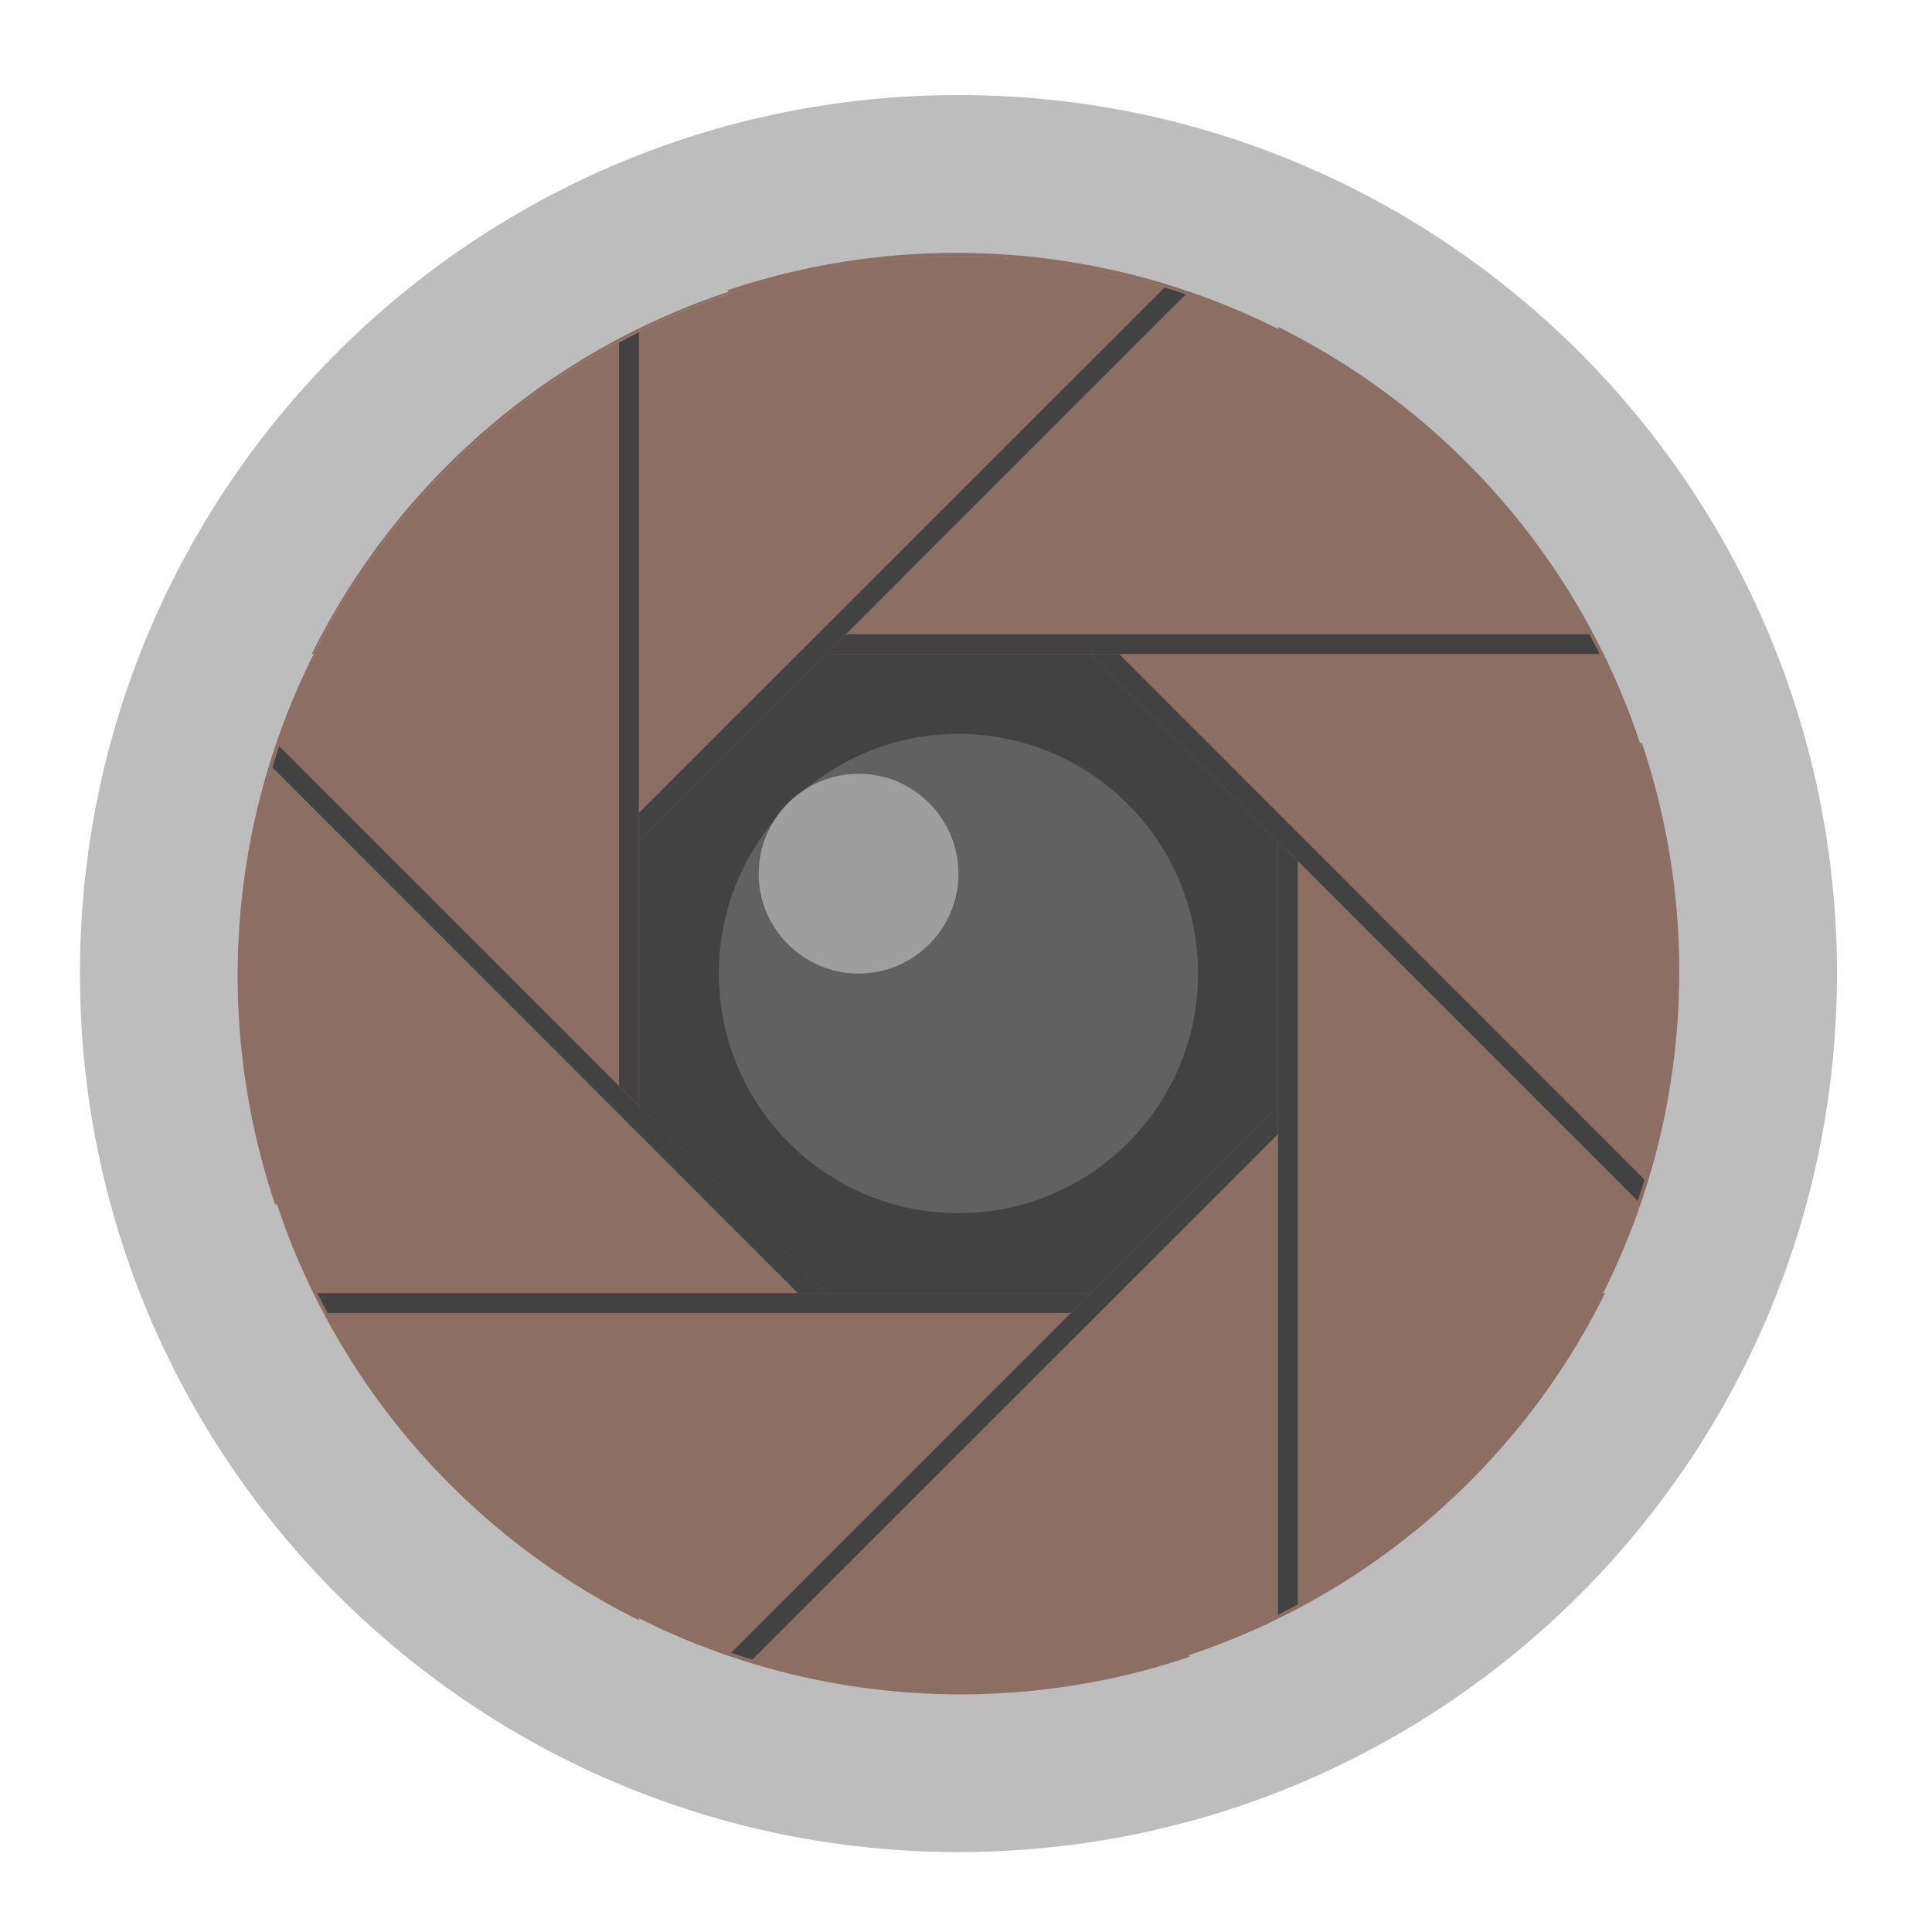
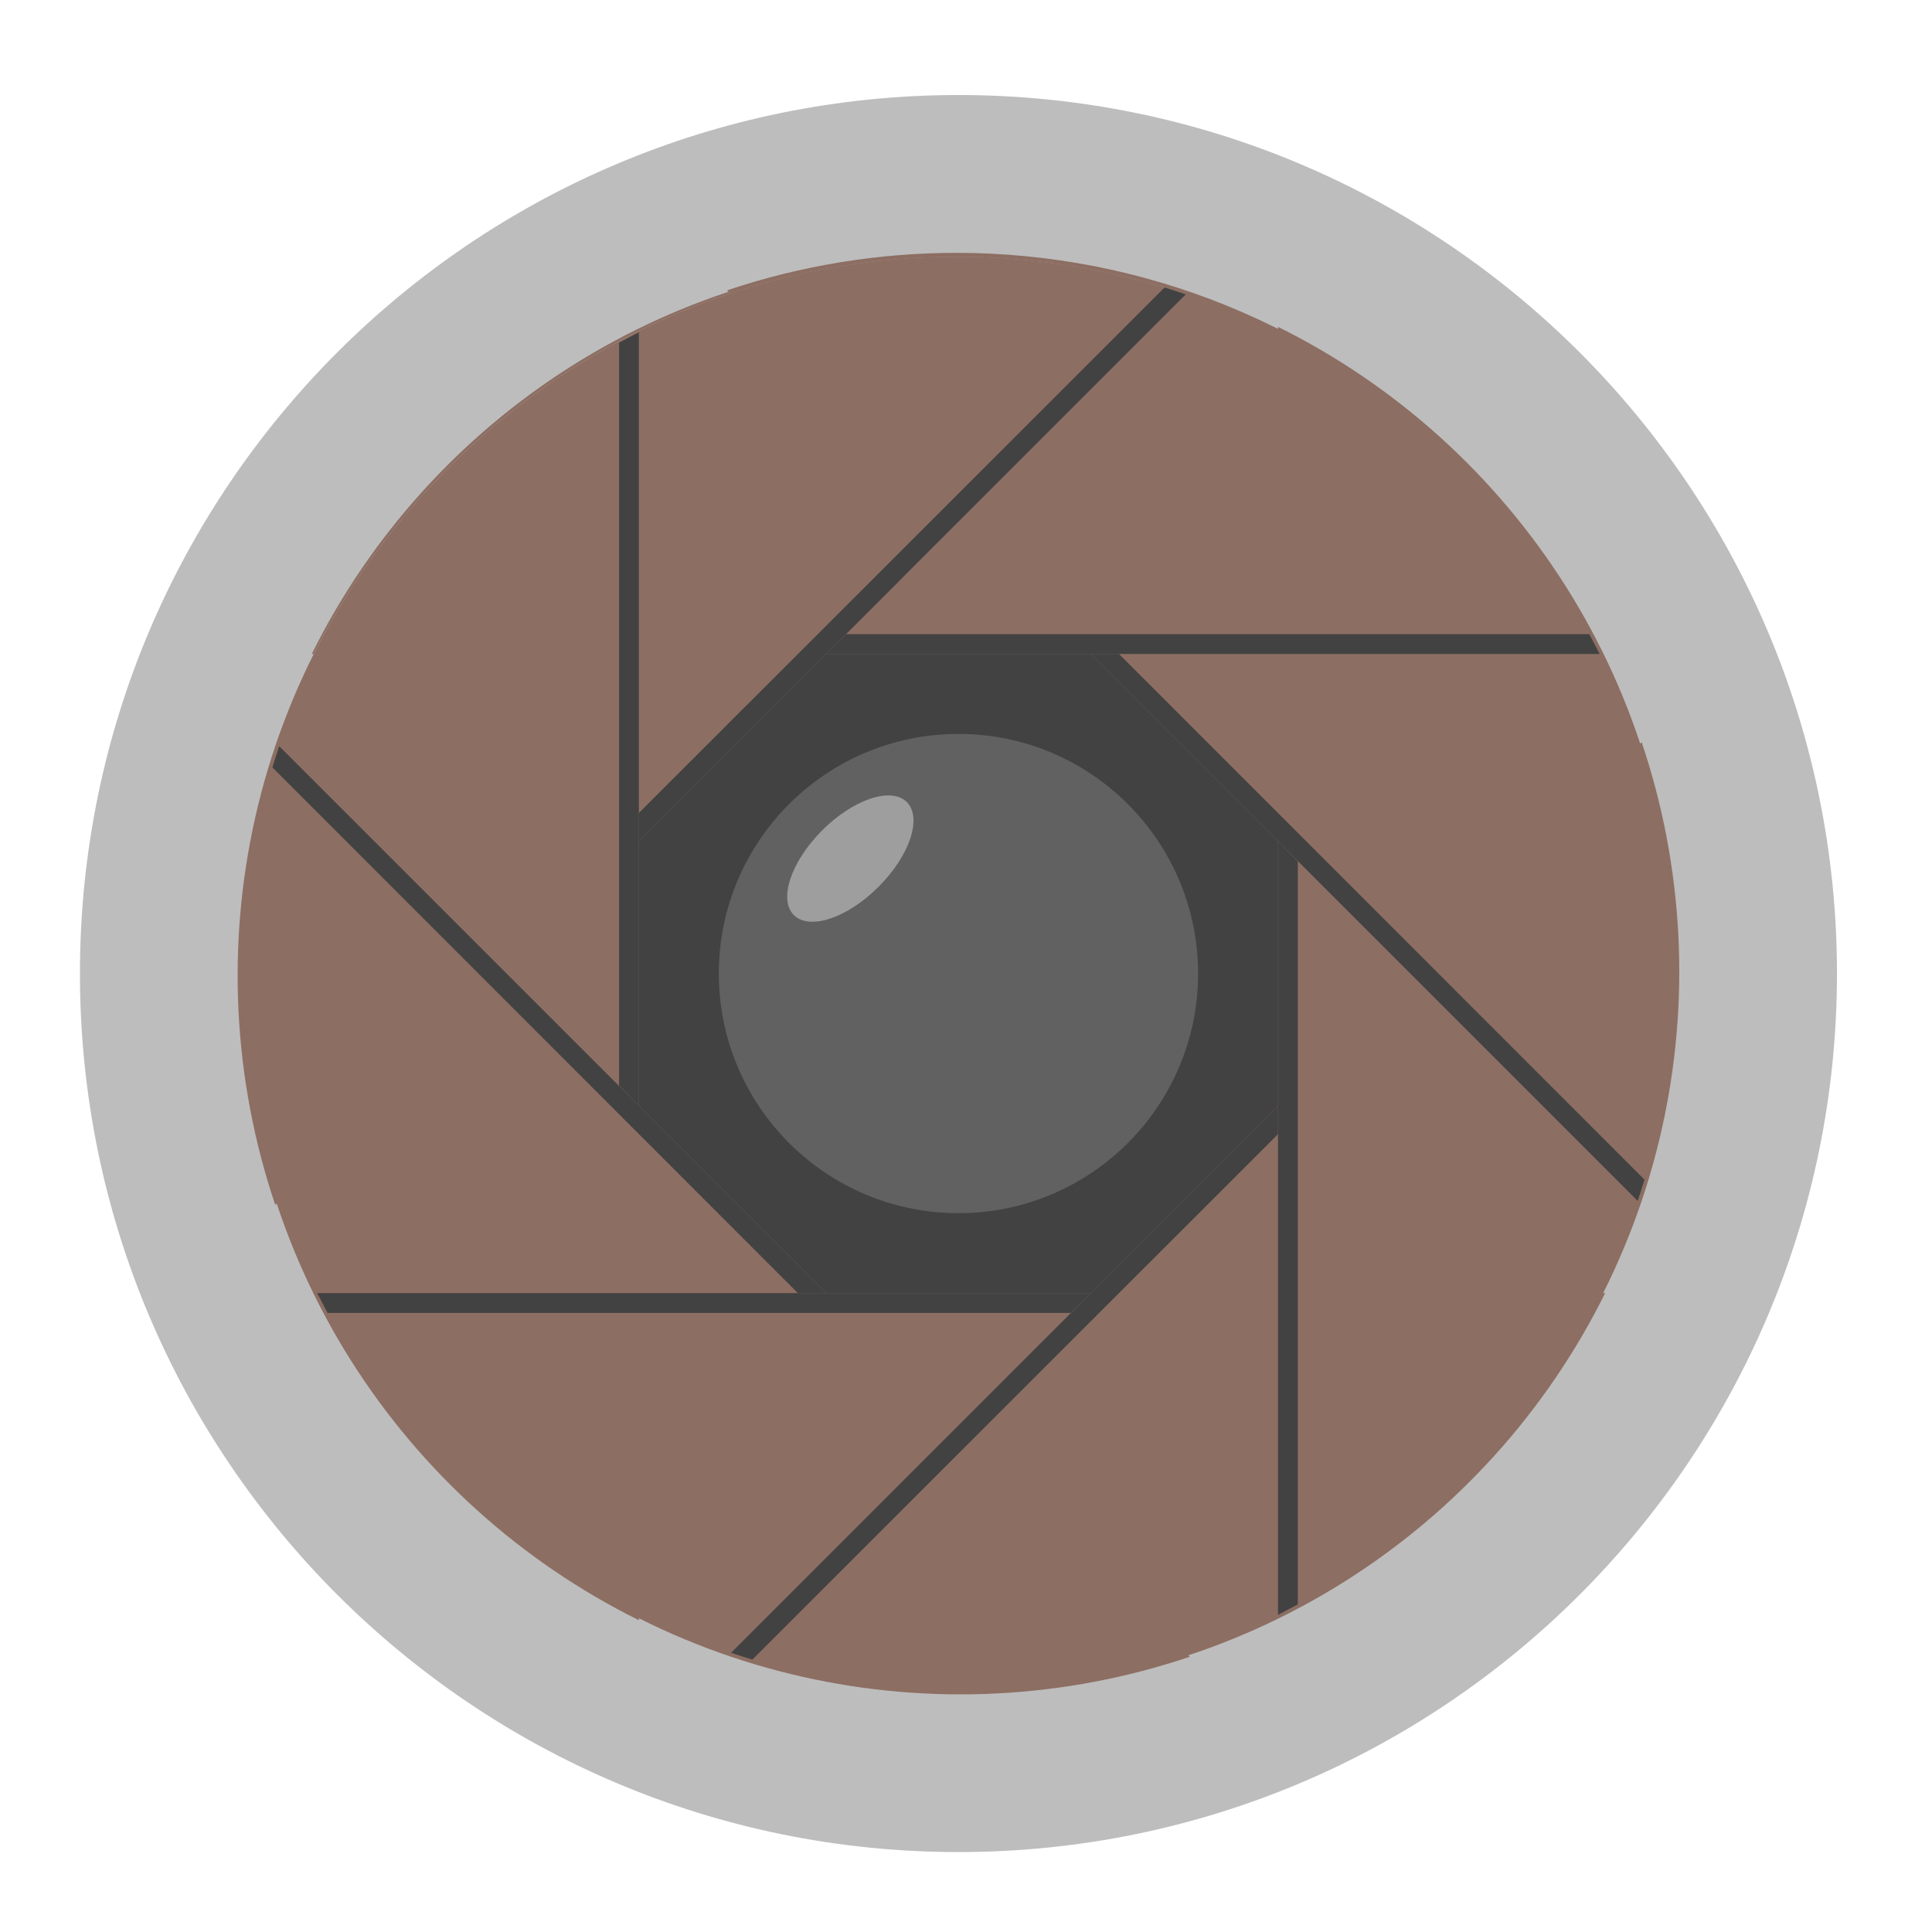
<svg xmlns="http://www.w3.org/2000/svg" width="32px" height="32px" viewBox="0 0 32 32" version="1.1">
  <g id="surface1">
    <path style=" stroke:none;fill-rule:nonzero;fill:rgb(74.118%,74.118%,74.118%);fill-opacity:1;" d="M 15.875 1.574 C 23.91 1.574 30.426 8.09 30.426 16.125 C 30.426 24.16 23.91 30.676 15.875 30.676 C 7.84 30.676 1.324 24.16 1.324 16.125 C 1.324 8.09 7.84 1.574 15.875 1.574 Z M 15.875 1.574 " />
    <path style=" stroke:none;fill-rule:nonzero;fill:rgb(25.882%,25.882%,25.882%);fill-opacity:1;" d="M 15.875 9.512 C 19.527 9.512 22.488 12.473 22.488 16.125 C 22.488 19.777 19.527 22.738 15.875 22.738 C 12.223 22.738 9.262 19.777 9.262 16.125 C 9.262 12.473 12.223 9.512 15.875 9.512 Z M 15.875 9.512 " />
    <path style=" stroke:none;fill-rule:nonzero;fill:rgb(55.294%,43.137%,38.824%);fill-opacity:1;" d="M 7.43 7.746 C 4.117 11.059 3.16 15.812 4.559 19.957 L 19.641 4.875 C 15.496 3.473 10.746 4.434 7.43 7.746 Z M 7.43 7.746 " />
    <path style=" stroke:none;fill-rule:nonzero;fill:rgb(55.294%,43.137%,38.824%);fill-opacity:1;" d="M 3.98 16.172 C 3.98 20.855 6.664 24.895 10.582 26.836 L 10.582 5.504 C 6.664 7.445 3.98 11.484 3.98 16.172 Z M 3.98 16.172 " />
    <path style=" stroke:none;fill-rule:nonzero;fill:rgb(55.294%,43.137%,38.824%);fill-opacity:1;" d="M 7.496 24.57 C 10.809 27.883 15.562 28.84 19.707 27.441 L 4.625 12.359 C 3.223 16.504 4.184 21.254 7.496 24.57 Z M 7.496 24.57 " />
    <path style=" stroke:none;fill-rule:nonzero;fill:rgb(55.294%,43.137%,38.824%);fill-opacity:1;" d="M 15.922 28.02 C 20.605 28.02 24.645 25.336 26.586 21.418 L 5.254 21.418 C 7.195 25.336 11.234 28.02 15.922 28.02 Z M 15.922 28.02 " />
    <path style=" stroke:none;fill-rule:nonzero;fill:rgb(55.294%,43.137%,38.824%);fill-opacity:1;" d="M 24.32 24.504 C 27.633 21.191 28.59 16.438 27.191 12.293 L 12.109 27.375 C 16.254 28.777 21.004 27.82 24.32 24.504 Z M 24.32 24.504 " />
    <path style=" stroke:none;fill-rule:nonzero;fill:rgb(55.294%,43.137%,38.824%);fill-opacity:1;" d="M 27.77 16.078 C 27.77 11.395 25.086 7.355 21.168 5.414 L 21.168 26.746 C 25.086 24.805 27.77 20.766 27.77 16.078 Z M 27.77 16.078 " />
    <path style=" stroke:none;fill-rule:nonzero;fill:rgb(55.294%,43.137%,38.824%);fill-opacity:1;" d="M 15.844 4.188 C 14.559 4.188 13.273 4.395 12.043 4.809 L 12.09 4.859 C 14.539 4.043 17.195 4.047 19.641 4.875 L 15.875 8.641 L 27.125 19.891 C 28.527 15.746 27.566 10.996 24.254 7.68 C 21.926 5.352 18.883 4.188 15.844 4.188 Z M 15.844 4.188 " />
    <path style=" stroke:none;fill-rule:nonzero;fill:rgb(55.294%,43.137%,38.824%);fill-opacity:1;" d="M 15.828 4.23 C 11.145 4.23 7.105 6.914 5.164 10.832 L 5.195 10.832 C 5.754 9.723 6.5 8.676 7.43 7.746 C 10.746 4.434 15.496 3.473 19.641 4.875 L 13.684 10.832 L 26.496 10.832 C 24.555 6.914 20.516 4.23 15.828 4.23 Z M 15.828 4.23 " />
    <path style=" stroke:none;fill-rule:nonzero;fill:rgb(25.882%,25.882%,25.882%);fill-opacity:1;" d="M 14.016 10.504 L 13.684 10.832 L 26.496 10.832 C 26.438 10.723 26.383 10.613 26.324 10.504 Z M 14.016 10.504 " />
    <path style=" stroke:none;fill-rule:nonzero;fill:rgb(38.039%,38.039%,38.039%);fill-opacity:1;" d="M 15.875 12.156 C 18.066 12.156 19.844 13.934 19.844 16.125 C 19.844 18.316 18.066 20.094 15.875 20.094 C 13.684 20.094 11.906 18.316 11.906 16.125 C 11.906 13.934 13.684 12.156 15.875 12.156 Z M 15.875 12.156 " />
    <path style=" stroke:none;fill-rule:nonzero;fill:rgb(25.882%,25.882%,25.882%);fill-opacity:1;" d="M 10.582 13.465 L 10.582 13.934 L 19.641 4.875 C 19.523 4.836 19.406 4.797 19.289 4.762 Z M 10.582 13.465 " />
    <path style=" stroke:none;fill-rule:nonzero;fill:rgb(25.882%,25.882%,25.882%);fill-opacity:1;" d="M 10.254 17.984 L 10.582 18.316 L 10.582 5.504 C 10.473 5.562 10.363 5.617 10.254 5.676 Z M 10.254 17.984 " />
    <path style=" stroke:none;fill-rule:nonzero;fill:rgb(25.882%,25.882%,25.882%);fill-opacity:1;" d="M 13.215 21.418 L 13.684 21.418 L 4.625 12.359 C 4.586 12.477 4.547 12.594 4.512 12.711 Z M 13.215 21.418 " />
    <path style=" stroke:none;fill-rule:nonzero;fill:rgb(25.882%,25.882%,25.882%);fill-opacity:1;" d="M 17.734 21.746 L 18.066 21.418 L 5.254 21.418 C 5.312 21.527 5.367 21.637 5.426 21.746 Z M 17.734 21.746 " />
    <path style=" stroke:none;fill-rule:nonzero;fill:rgb(25.882%,25.882%,25.882%);fill-opacity:1;" d="M 21.168 18.785 L 21.168 18.316 L 12.109 27.375 C 12.227 27.414 12.344 27.453 12.461 27.488 Z M 21.168 18.785 " />
    <path style=" stroke:none;fill-rule:nonzero;fill:rgb(25.882%,25.882%,25.882%);fill-opacity:1;" d="M 21.496 14.266 L 21.168 13.934 L 21.168 26.746 C 21.277 26.688 21.387 26.633 21.496 26.574 Z M 21.496 14.266 " />
    <path style=" stroke:none;fill-rule:nonzero;fill:rgb(25.882%,25.882%,25.882%);fill-opacity:1;" d="M 18.535 10.832 L 18.066 10.832 L 27.125 19.891 C 27.164 19.773 27.203 19.656 27.238 19.539 Z M 18.535 10.832 " />
-     <path style=" stroke:none;fill-rule:nonzero;fill:rgb(61.961%,61.961%,61.961%);fill-opacity:1;" d="M 14.223 12.816 C 15.133 12.816 15.875 13.559 15.875 14.473 C 15.875 15.383 15.133 16.125 14.223 16.125 C 13.309 16.125 12.566 15.383 12.566 14.473 C 12.566 13.559 13.309 12.816 14.223 12.816 Z M 14.223 12.816 " />
+     <path style=" stroke:none;fill-rule:nonzero;fill:rgb(61.961%,61.961%,61.961%);fill-opacity:1;" d="M 15.02 13.285 C 15.277 13.543 15.07 14.172 14.551 14.688 C 14.035 15.207 13.406 15.414 13.148 15.156 C 12.891 14.898 13.102 14.27 13.617 13.754 C 14.133 13.238 14.762 13.027 15.02 13.285 Z M 15.02 13.285 " />
  </g>
</svg>
